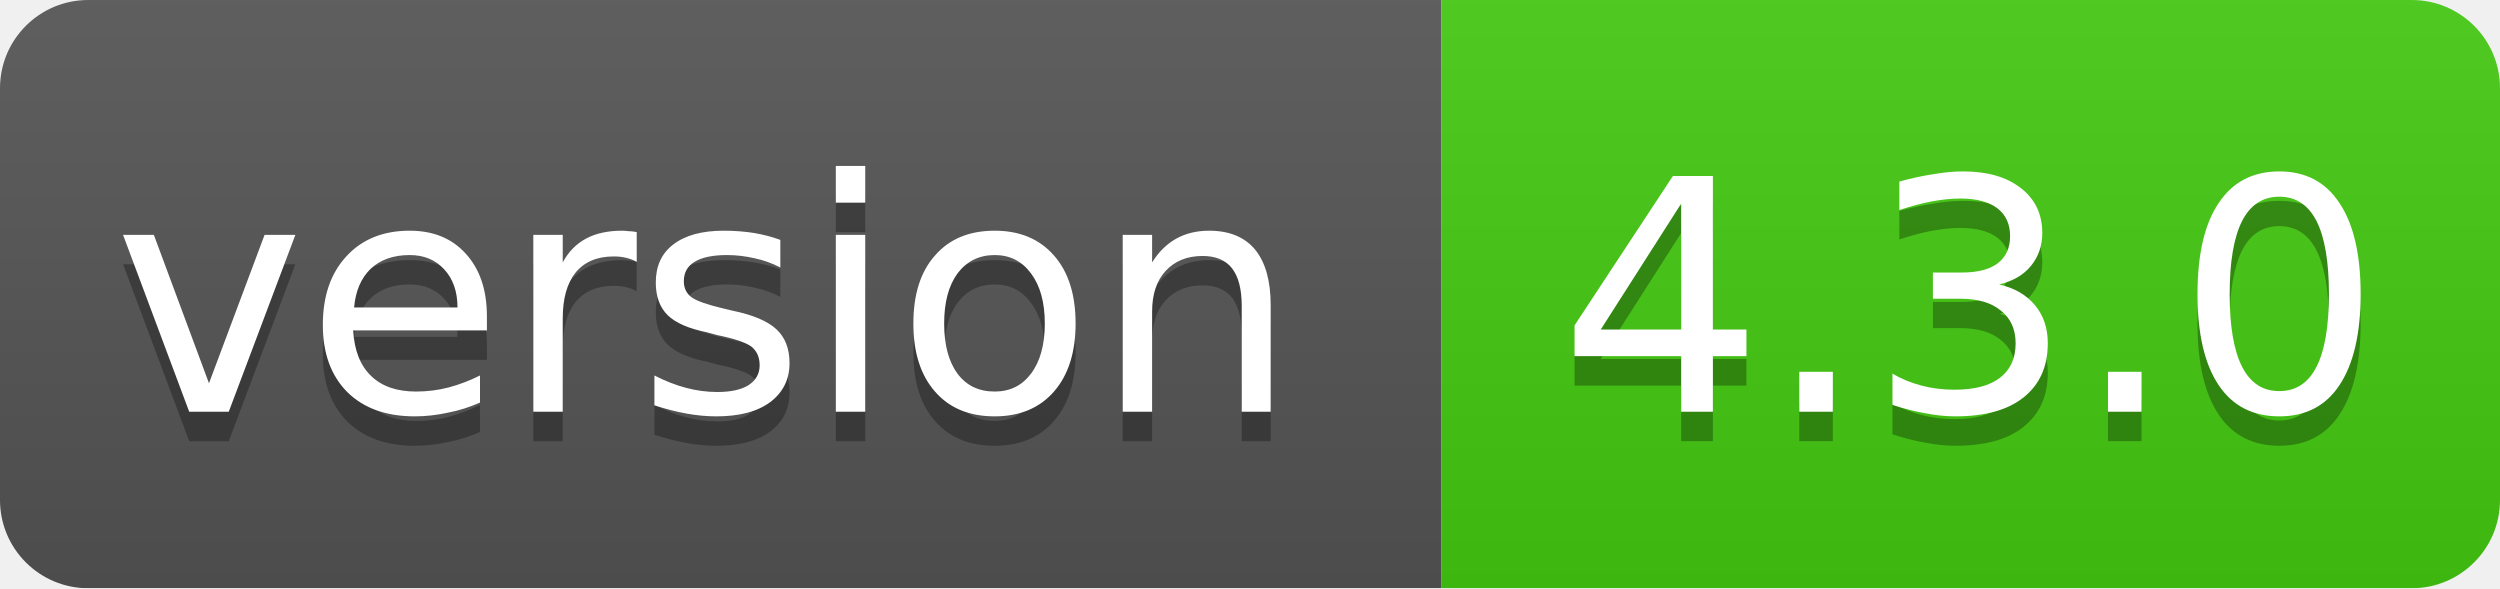
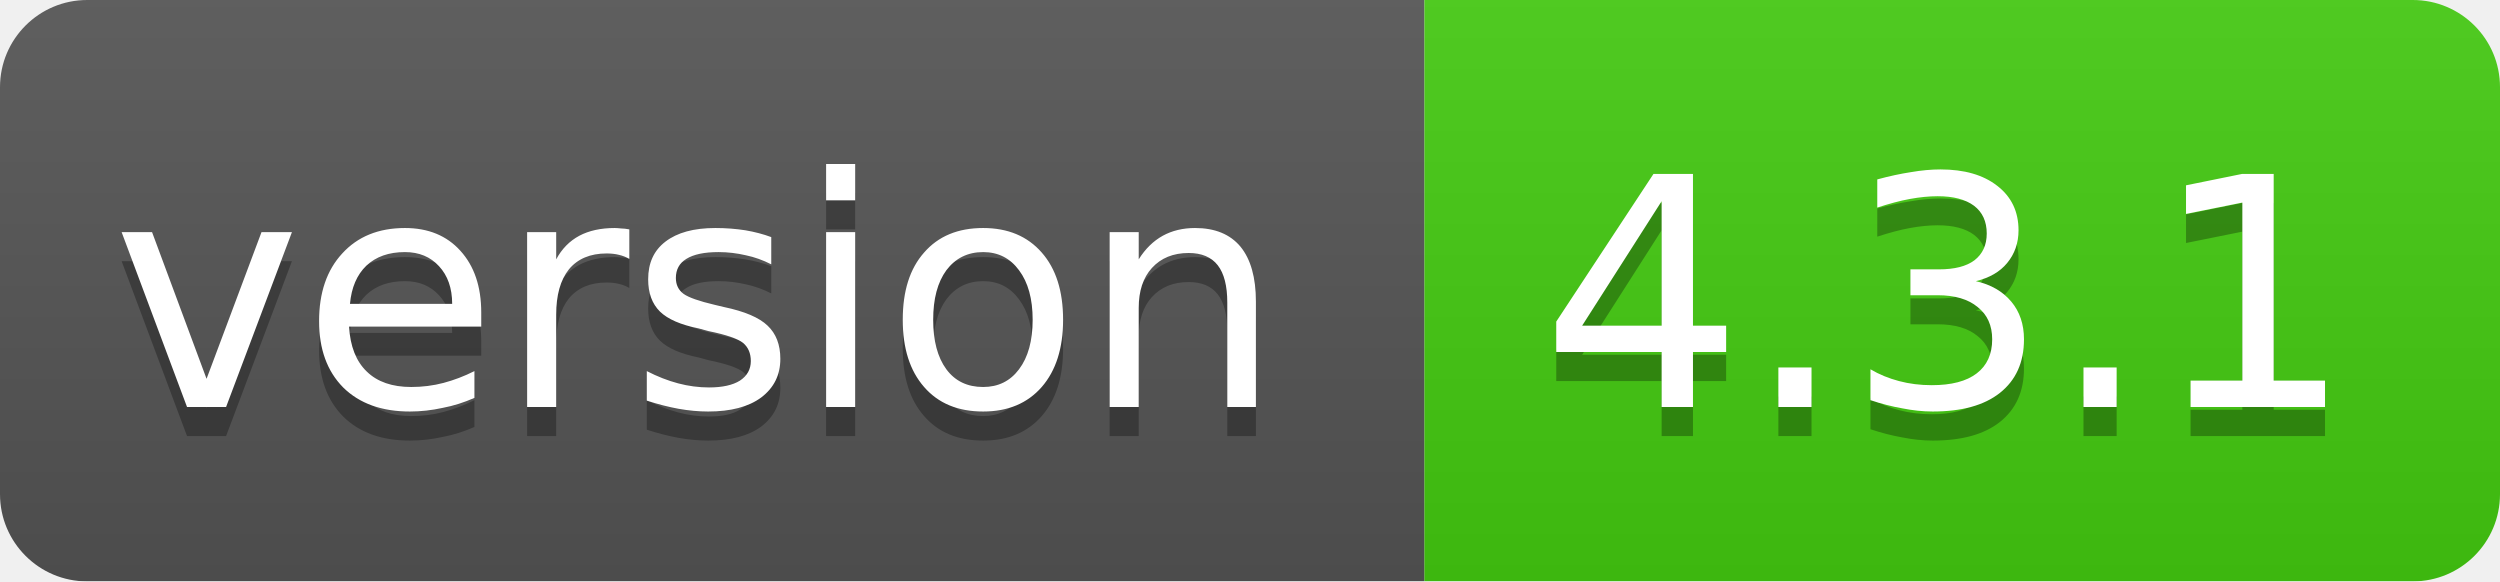
- <svg xmlns="http://www.w3.org/2000/svg" width="85" height="20">
+ <svg xmlns="http://www.w3.org/2000/svg" width="86" height="20">
  <linearGradient id="smooth" x2="0" y2="100%">
    <stop offset="0" stop-color="#bbb" stop-opacity=".1" />
    <stop offset="1" stop-opacity=".1" />
  </linearGradient>
  <mask id="round">
-     <rect width="85" height="20" rx="3" fill="#fff" />
+     <rect width="86" height="20" rx="3" fill="#fff" />
  </mask>
  <g mask="url(#round)">
    <rect width="49" height="20" fill="#555" />
-     <rect x="49" width="36" height="20" fill="#44cc11" />
-     <rect width="85" height="20" fill="url(#smooth)" />
+     <rect x="49" width="37" height="20" fill="#44cc11" />
+     <rect width="86" height="20" fill="url(#smooth)" />
  </g>
  <g fill="#fff" text-anchor="middle" font-family="DejaVu Sans,Verdana,Geneva,sans-serif" font-size="11">
    <text x="24" y="15" fill="#010101" fill-opacity=".3">version</text>
    <text x="24" y="14">version</text>
-     <text x="67" y="15" fill="#010101" fill-opacity=".3">4.3.0</text>
-     <text x="67" y="14">4.3.0</text>
+     <text x="67" y="15" fill="#010101" fill-opacity=".3">4.3.1</text>
+     <text x="67" y="14">4.3.1</text>
  </g>
</svg>
